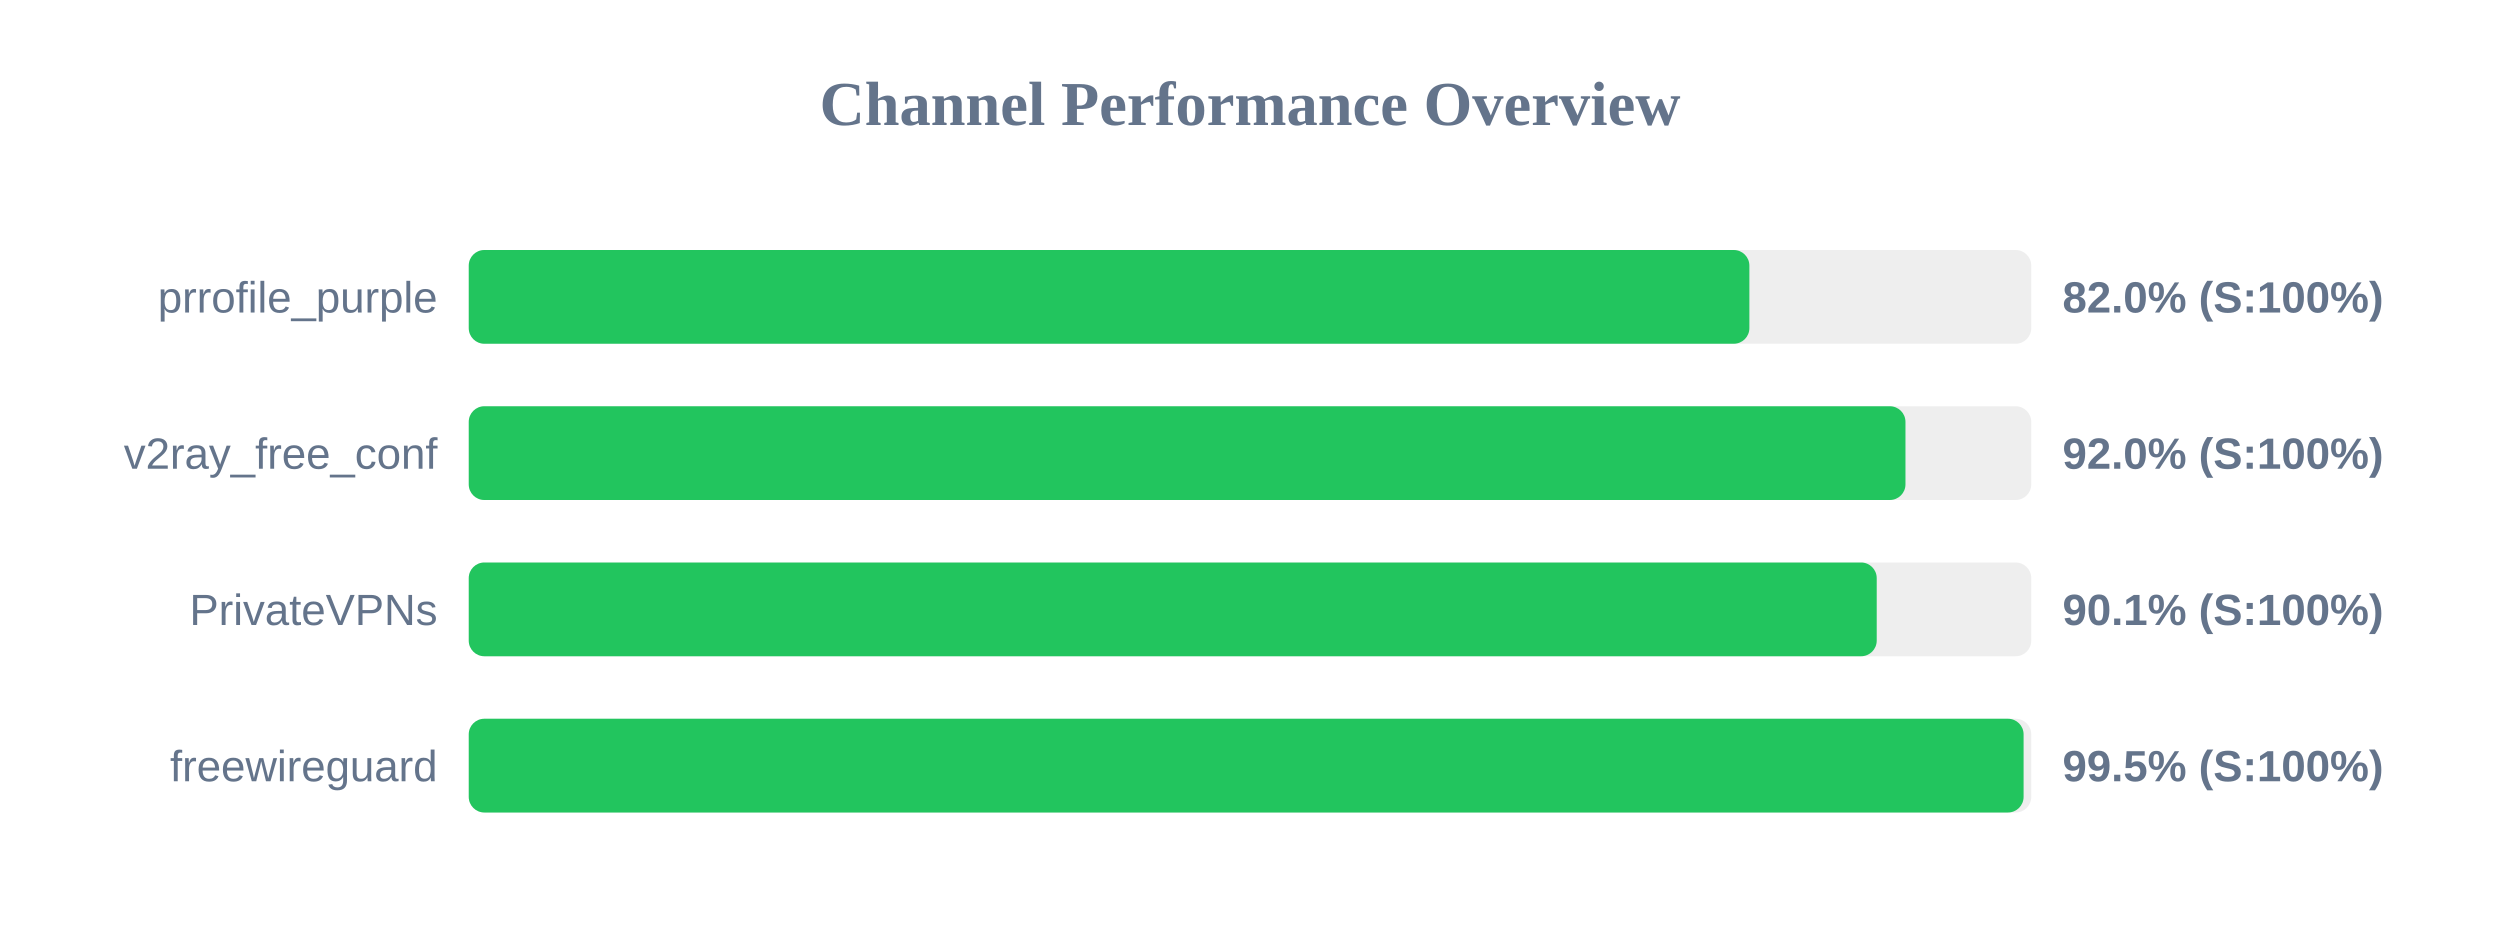
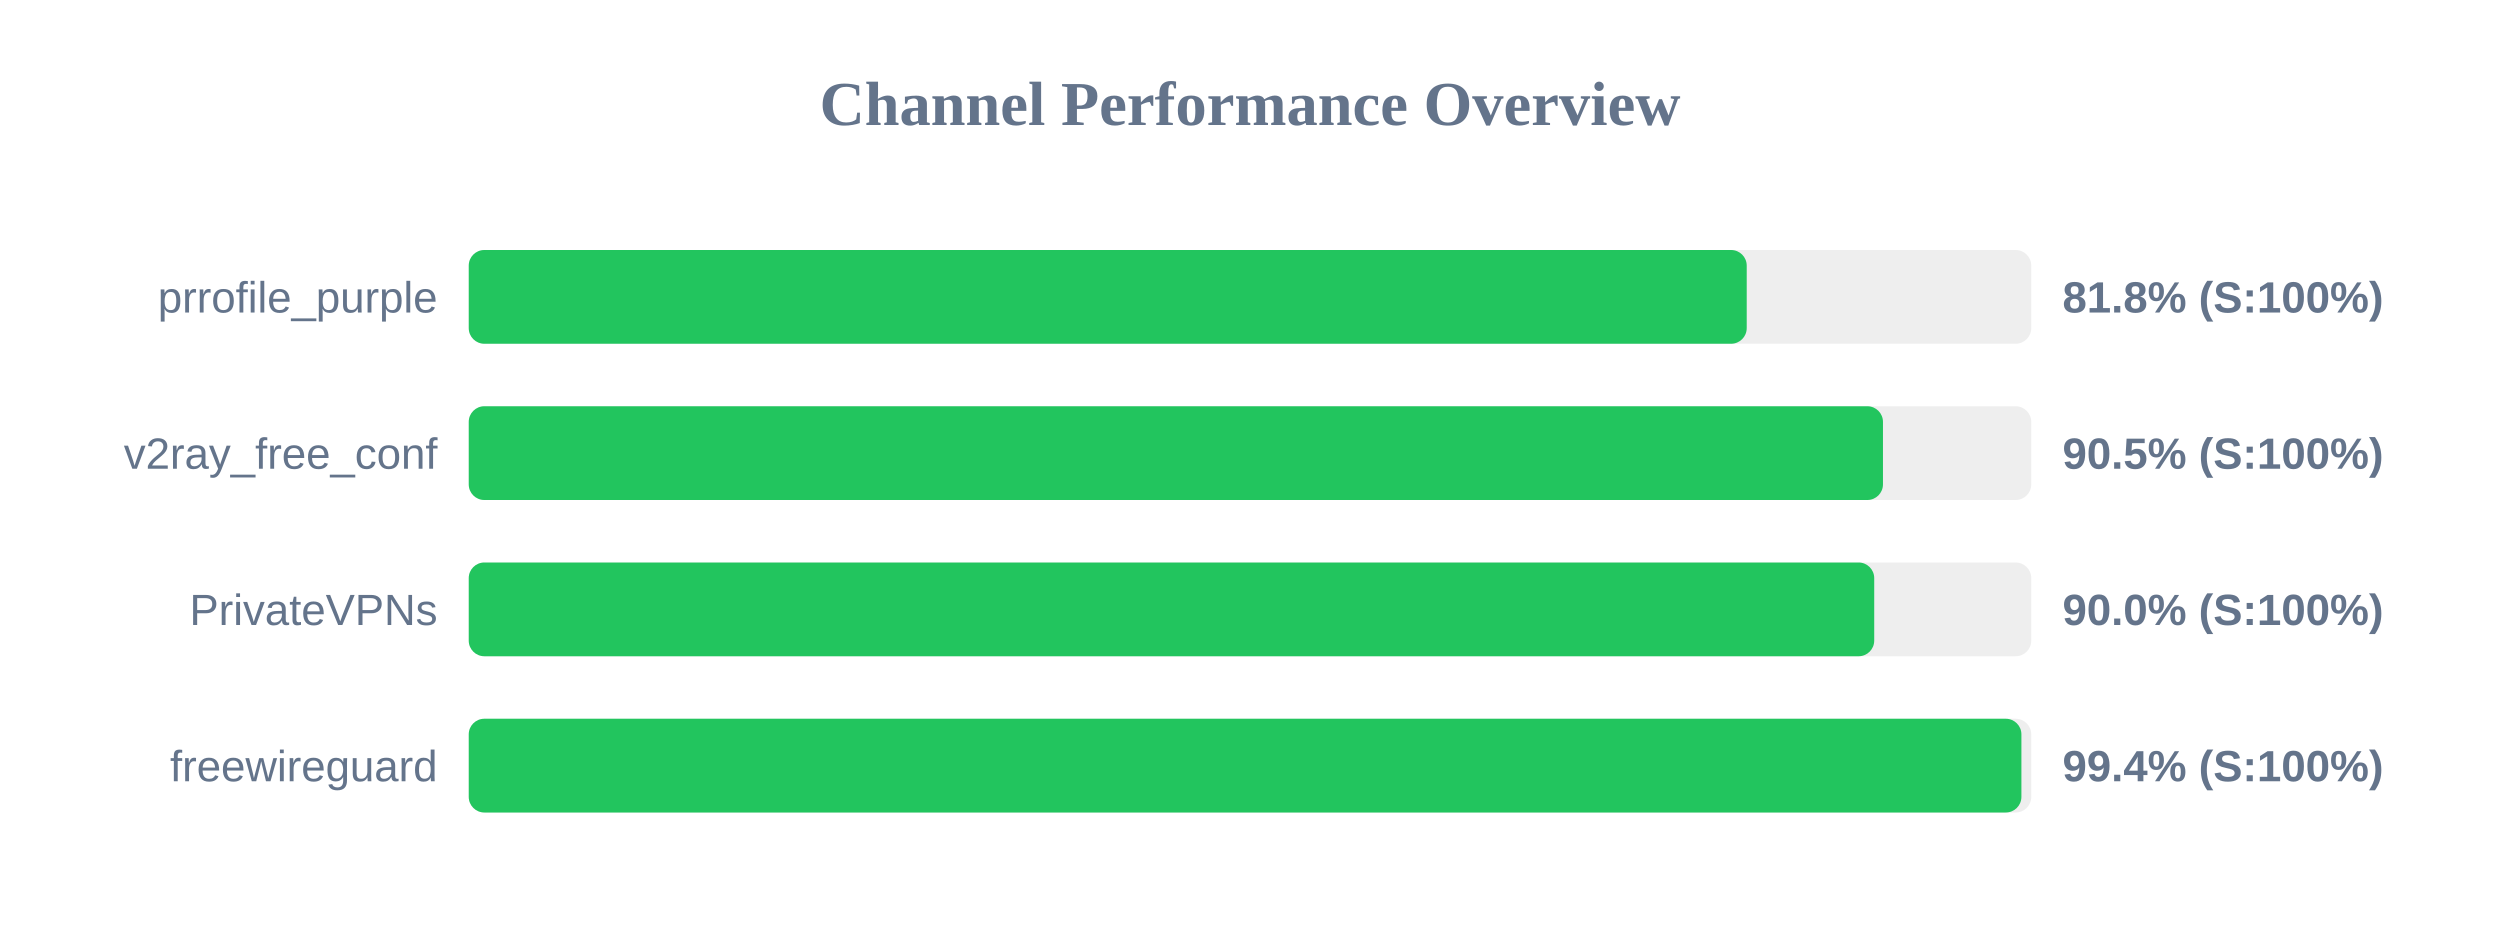
<svg xmlns="http://www.w3.org/2000/svg" width="800" height="300" version="1.1">
  <style>
        .row { font: 14px Arial; fill: #64748b; }
        .score { font: bold 14px Arial; fill: #64748b; }
    </style>
  <text x="400" y="40" text-anchor="middle" font-size="20px" font-weight="bold" fill="#64748b">Channel Performance Overview</text>
  <rect x="150" y="80" width="500" height="30" fill="#eee" rx="5" />
-   <rect x="150" y="80" width="409.8" height="30" fill="#22c55e" rx="5" />
+   <rect x="150" y="80" width="408.95" height="30" fill="#22c55e" rx="5" />
  <text x="140" y="100" text-anchor="end" class="row">prrofile_purple</text>
-   <text x="660" y="100" text-anchor="start" class="score">82.0% (S:100%)</text>
+   <text x="660" y="100" text-anchor="start" class="score">81.8% (S:100%)</text>
  <rect x="150" y="130" width="500" height="30" fill="#eee" rx="5" />
-   <rect x="150" y="130" width="459.75" height="30" fill="#22c55e" rx="5" />
+   <rect x="150" y="130" width="452.55" height="30" fill="#22c55e" rx="5" />
  <text x="140" y="150" text-anchor="end" class="row">v2ray_free_conf</text>
-   <text x="660" y="150" text-anchor="start" class="score">92.0% (S:100%)</text>
+   <text x="660" y="150" text-anchor="start" class="score">90.5% (S:100%)</text>
  <rect x="150" y="180" width="500" height="30" fill="#eee" rx="5" />
-   <rect x="150" y="180" width="450.55" height="30" fill="#22c55e" rx="5" />
+   <rect x="150" y="180" width="449.75" height="30" fill="#22c55e" rx="5" />
  <text x="140" y="200" text-anchor="end" class="row">PrivateVPNs</text>
-   <text x="660" y="200" text-anchor="start" class="score">90.1% (S:100%)</text>
+   <text x="660" y="200" text-anchor="start" class="score">90.0% (S:100%)</text>
  <rect x="150" y="230" width="500" height="30" fill="#eee" rx="5" />
-   <rect x="150" y="230" width="497.55" height="30" fill="#22c55e" rx="5" />
+   <rect x="150" y="230" width="496.85" height="30" fill="#22c55e" rx="5" />
  <text x="140" y="250" text-anchor="end" class="row">freewireguard</text>
-   <text x="660" y="250" text-anchor="start" class="score">99.5% (S:100%)</text>
+   <text x="660" y="250" text-anchor="start" class="score">99.4% (S:100%)</text>
</svg>
